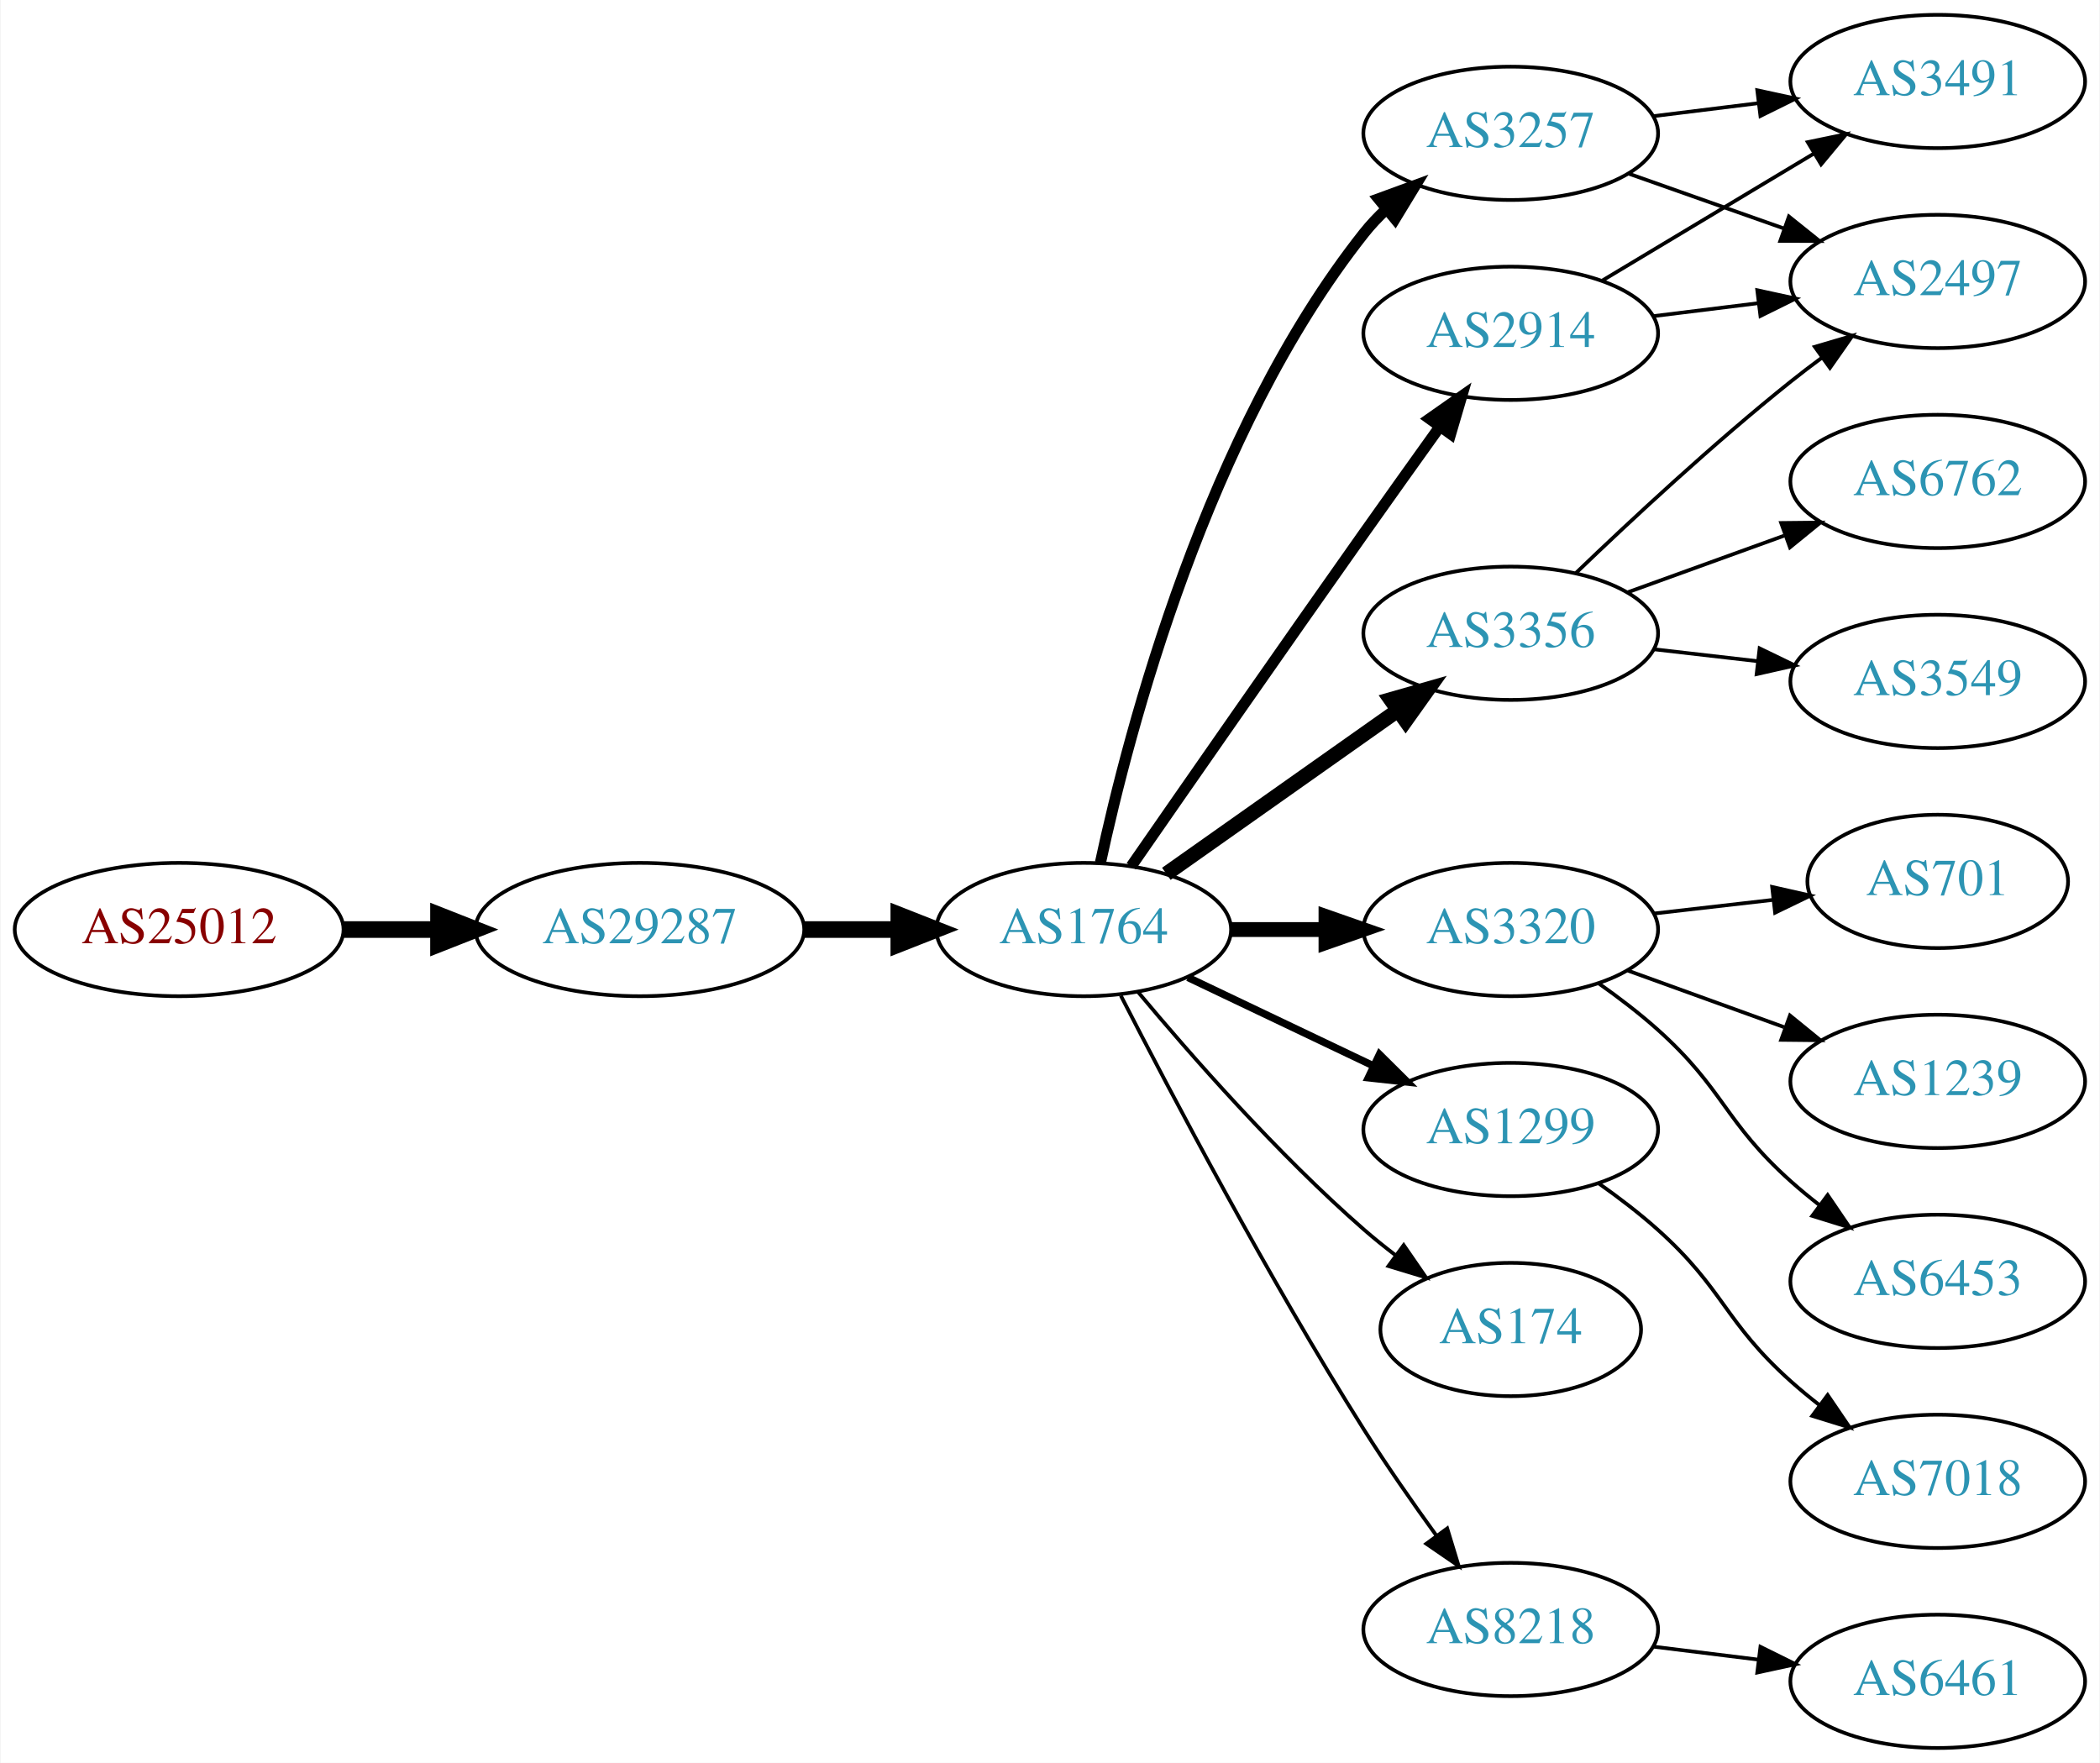
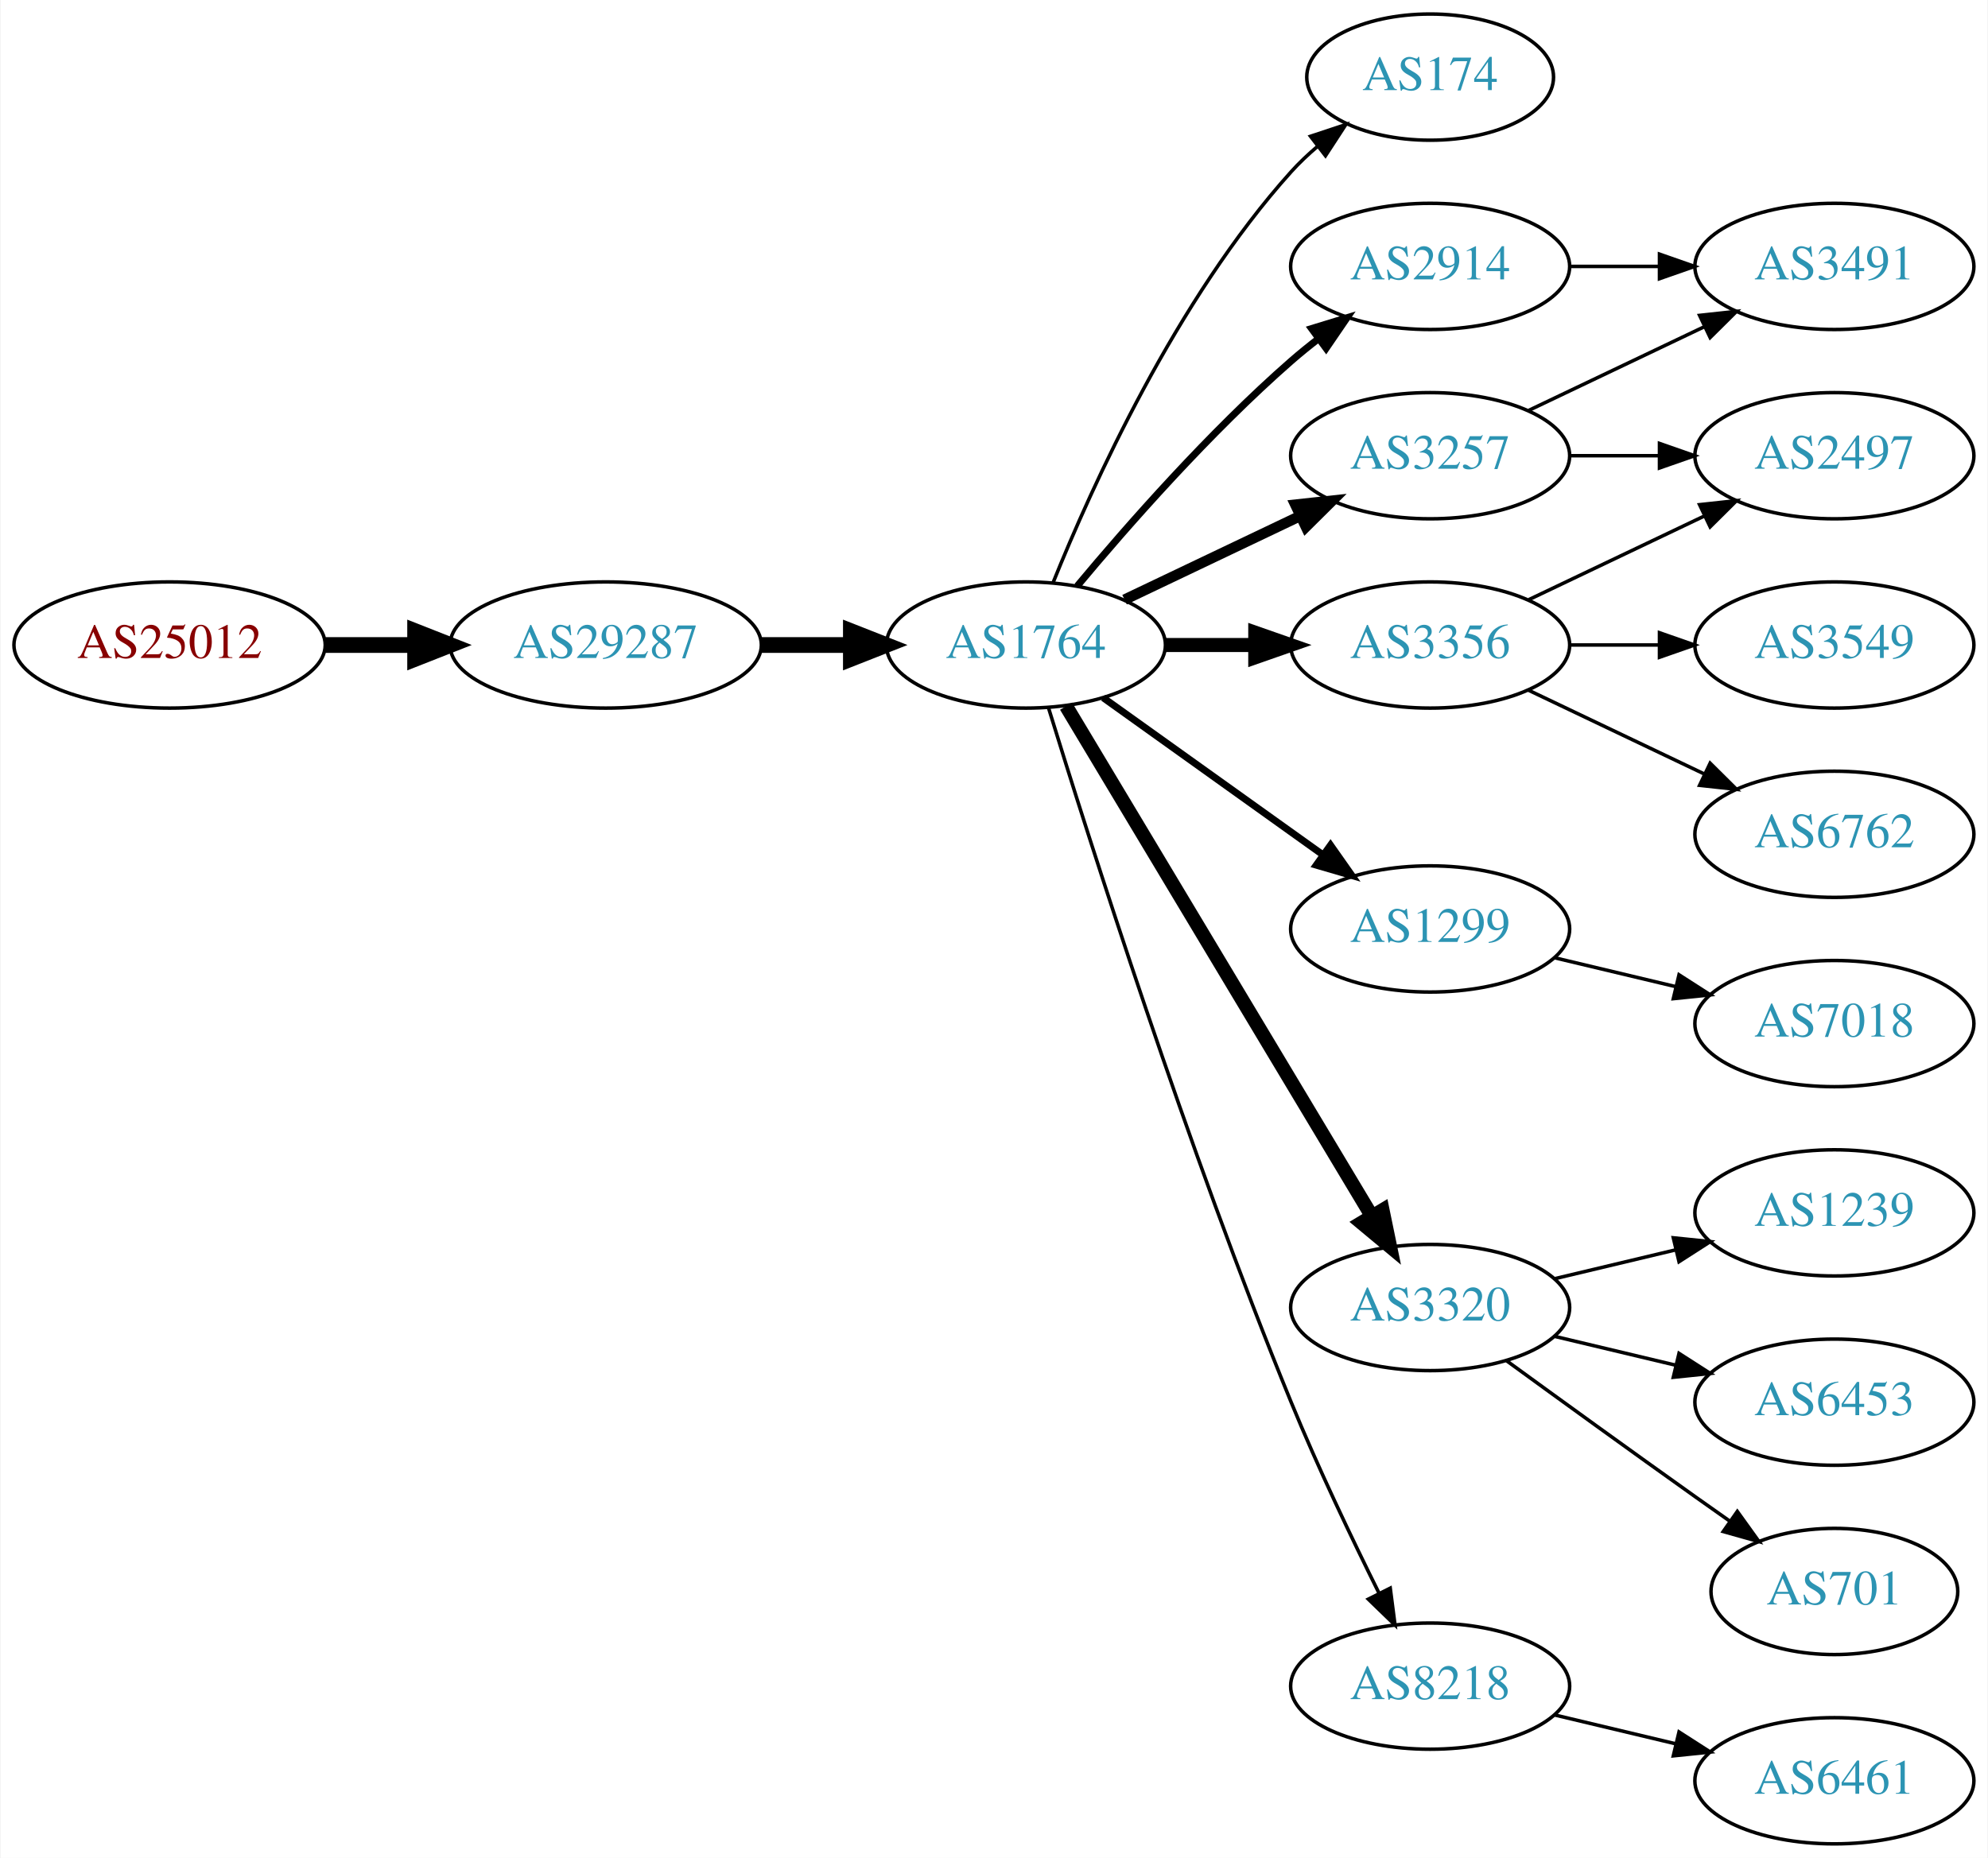
- <svg xmlns="http://www.w3.org/2000/svg" xmlns:xlink="http://www.w3.org/1999/xlink" width="567pt" height="476pt" viewBox="0.00 0.00 566.66 476.00">
-   <g id="graph0" class="graph" transform="scale(1 1) rotate(0) translate(4 472)">
-     <polygon fill="white" stroke="none" points="-4,4 -4,-472 562.663,-472 562.663,4 -4,4" />
+ <svg xmlns="http://www.w3.org/2000/svg" xmlns:xlink="http://www.w3.org/1999/xlink" width="567pt" height="530pt" viewBox="0.00 0.00 566.66 530.00">
+   <g id="graph0" class="graph" transform="scale(1 1) rotate(0) translate(4 526)">
+     <polygon fill="white" stroke="none" points="-4,4 -4,-526 562.663,-526 562.663,4 -4,4" />
    <g id="node1" class="node">
      <g id="a_node1">
        <a xlink:href="/asn/25012" xlink:title="AS25012 ~ ASN-EUI [AT]">
-           <ellipse fill="#ffffff" stroke="black" cx="44.196" cy="-221" rx="44.393" ry="18" />
-           <text text-anchor="middle" x="44.196" y="-217.3" font-family="Times,serif" font-size="14.00" fill="#880000">AS25012</text>
+           <ellipse fill="#ffffff" stroke="black" cx="44.196" cy="-342" rx="44.393" ry="18" />
+           <text text-anchor="middle" x="44.196" y="-338.3" font-family="Times,serif" font-size="14.00" fill="#880000">AS25012</text>
        </a>
      </g>
    </g>
    <g id="node2" class="node">
      <g id="a_node2">
        <a xlink:href="/asn/29287" xlink:title="AS29287 ~ Wien Energie [AT]">
-           <ellipse fill="#ffffff" stroke="black" cx="168.588" cy="-221" rx="44.393" ry="18" />
-           <text text-anchor="middle" x="168.588" y="-217.3" font-family="Times,serif" font-size="14.00" fill="#2c94b3">AS29287</text>
+           <ellipse fill="#ffffff" stroke="black" cx="168.588" cy="-342" rx="44.393" ry="18" />
+           <text text-anchor="middle" x="168.588" y="-338.3" font-family="Times,serif" font-size="14.00" fill="#2c94b3">AS29287</text>
        </a>
      </g>
    </g>
    <g id="edge1" class="edge">
-       <path fill="none" stroke="black" stroke-width="4.5" d="M88.692,-221C96.898,-221 105.569,-221 114.041,-221" />
-       <polygon fill="black" stroke="black" stroke-width="4.5" points="114.233,-224.938 124.233,-221 114.233,-217.063 114.233,-224.938" />
+       <path fill="none" stroke="black" stroke-width="4.5" d="M88.692,-342C96.898,-342 105.569,-342 114.041,-342" />
+       <polygon fill="black" stroke="black" stroke-width="4.5" points="114.233,-345.938 124.233,-342 114.233,-338.063 114.233,-345.938" />
    </g>
    <g id="node3" class="node">
      <g id="a_node3">
        <a xlink:href="/asn/1764" xlink:title="AS1764 ~ NEXTLAYER-AS [AT]">
-           <ellipse fill="#ffffff" stroke="black" cx="288.431" cy="-221" rx="39.794" ry="18" />
-           <text text-anchor="middle" x="288.431" y="-217.3" font-family="Times,serif" font-size="14.00" fill="#2c94b3">AS1764</text>
+           <ellipse fill="#ffffff" stroke="black" cx="288.431" cy="-342" rx="39.794" ry="18" />
+           <text text-anchor="middle" x="288.431" y="-338.3" font-family="Times,serif" font-size="14.00" fill="#2c94b3">AS1764</text>
        </a>
      </g>
    </g>
    <g id="edge2" class="edge">
-       <path fill="none" stroke="black" stroke-width="4.5" d="M212.799,-221C221.112,-221 229.875,-221 238.357,-221" />
-       <polygon fill="black" stroke="black" stroke-width="4.5" points="238.516,-224.938 248.516,-221 238.516,-217.063 238.516,-224.938" />
+       <path fill="none" stroke="black" stroke-width="4.5" d="M212.799,-342C221.112,-342 229.875,-342 238.357,-342" />
+       <polygon fill="black" stroke="black" stroke-width="4.5" points="238.516,-345.938 248.516,-342 238.516,-338.063 238.516,-345.938" />
    </g>
    <g id="node4" class="node">
      <g id="a_node4">
-         <a xlink:href="/asn/2914" xlink:title="AS2914 ~ NTT America, Inc. [US]">
-           <ellipse fill="#ffffff" stroke="black" cx="403.724" cy="-382" rx="39.794" ry="18" />
-           <text text-anchor="middle" x="403.724" y="-378.3" font-family="Times,serif" font-size="14.00" fill="#2c94b3">AS2914</text>
+         <a xlink:href="/asn/174" xlink:title="AS174 ~ Cogent Communications [US]">
+           <ellipse fill="#ffffff" stroke="black" cx="403.724" cy="-504" rx="35.194" ry="18" />
+           <text text-anchor="middle" x="403.724" y="-500.3" font-family="Times,serif" font-size="14.00" fill="#2c94b3">AS174</text>
        </a>
      </g>
    </g>
    <g id="edge3" class="edge">
-       <path fill="none" stroke="black" stroke-width="3" d="M301.262,-238.093C315.929,-259.253 341.726,-296.368 364.077,-328 370.732,-337.418 378.087,-347.721 384.579,-356.779" />
-       <polygon fill="black" stroke="black" stroke-width="3" points="381.813,-358.929 390.487,-365.013 387.501,-354.848 381.813,-358.929" />
+       <path fill="none" stroke="black" d="M296.179,-359.787C307.23,-387.243 331.283,-440.578 364.077,-477 366.393,-479.572 368.998,-482.03 371.733,-484.343" />
+       <polygon fill="black" stroke="black" points="369.599,-487.117 379.656,-490.448 373.871,-481.572 369.599,-487.117" />
    </g>
    <g id="node5" class="node">
      <g id="a_node5">
-         <a xlink:href="/asn/3257" xlink:title="AS3257 ~ GTT [DE]">
-           <ellipse fill="#ffffff" stroke="black" cx="403.724" cy="-436" rx="39.794" ry="18" />
-           <text text-anchor="middle" x="403.724" y="-432.3" font-family="Times,serif" font-size="14.00" fill="#2c94b3">AS3257</text>
+         <a xlink:href="/asn/2914" xlink:title="AS2914 ~ NTT America, Inc. [US]">
+           <ellipse fill="#ffffff" stroke="black" cx="403.724" cy="-450" rx="39.794" ry="18" />
+           <text text-anchor="middle" x="403.724" y="-446.3" font-family="Times,serif" font-size="14.00" fill="#2c94b3">AS2914</text>
        </a>
      </g>
    </g>
    <g id="edge4" class="edge">
-       <path fill="none" stroke="black" stroke-width="3" d="M292.946,-239.064C300.622,-274.744 321.69,-355.44 364.077,-409 365.887,-411.286 367.941,-413.459 370.137,-415.506" />
-       <polygon fill="black" stroke="black" stroke-width="3" points="368.049,-418.32 377.998,-421.96 372.49,-412.91 368.049,-418.32" />
+       <path fill="none" stroke="black" stroke-width="2" d="M303.061,-358.817C317.343,-375.929 340.89,-402.745 364.077,-423 366.543,-425.154 369.182,-427.294 371.879,-429.372" />
+       <polygon fill="black" stroke="black" stroke-width="2" points="369.904,-432.264 380.033,-435.37 374.052,-426.625 369.904,-432.264" />
    </g>
    <g id="node6" class="node">
      <g id="a_node6">
-         <a xlink:href="/asn/3320" xlink:title="AS3320 ~ DTAG [DE]">
-           <ellipse fill="#ffffff" stroke="black" cx="403.724" cy="-221" rx="39.794" ry="18" />
-           <text text-anchor="middle" x="403.724" y="-217.3" font-family="Times,serif" font-size="14.00" fill="#2c94b3">AS3320</text>
+         <a xlink:href="/asn/1299" xlink:title="AS1299 ~ Telia Carrier [EU]">
+           <ellipse fill="#ffffff" stroke="black" cx="403.724" cy="-261" rx="39.794" ry="18" />
+           <text text-anchor="middle" x="403.724" y="-257.3" font-family="Times,serif" font-size="14.00" fill="#2c94b3">AS1299</text>
        </a>
      </g>
    </g>
    <g id="edge5" class="edge">
-       <path fill="none" stroke="black" stroke-width="4" d="M328.103,-221C336.306,-221 345.07,-221 353.602,-221" />
-       <polygon fill="black" stroke="black" stroke-width="4" points="353.841,-224.5 363.841,-221 353.841,-217.5 353.841,-224.5" />
+       <path fill="none" stroke="black" stroke-width="2" d="M310.475,-326.954C328.089,-314.361 353.428,-296.245 373.094,-282.184" />
+       <polygon fill="black" stroke="black" stroke-width="2" points="375.309,-284.903 381.408,-276.24 371.238,-279.209 375.309,-284.903" />
    </g>
    <g id="node7" class="node">
      <g id="a_node7">
-         <a xlink:href="/asn/3356" xlink:title="AS3356 ~ Level 3 Parent, LLC [US]">
-           <ellipse fill="#ffffff" stroke="black" cx="403.724" cy="-301" rx="39.794" ry="18" />
-           <text text-anchor="middle" x="403.724" y="-297.3" font-family="Times,serif" font-size="14.00" fill="#2c94b3">AS3356</text>
+         <a xlink:href="/asn/3257" xlink:title="AS3257 ~ GTT [DE]">
+           <ellipse fill="#ffffff" stroke="black" cx="403.724" cy="-396" rx="39.794" ry="18" />
+           <text text-anchor="middle" x="403.724" y="-392.3" font-family="Times,serif" font-size="14.00" fill="#2c94b3">AS3257</text>
        </a>
      </g>
    </g>
    <g id="edge6" class="edge">
-       <path fill="none" stroke="black" stroke-width="4" d="M310.74,-236.047C328.384,-248.506 353.644,-266.343 373.23,-280.174" />
-       <polygon fill="black" stroke="black" stroke-width="4" points="371.322,-283.111 381.51,-286.02 375.36,-277.393 371.322,-283.111" />
+       <path fill="none" stroke="black" stroke-width="3" d="M316.567,-354.934C331.561,-362.081 350.382,-371.052 366.605,-378.785" />
+       <polygon fill="black" stroke="black" stroke-width="3" points="365.276,-382.028 375.809,-383.171 368.288,-375.709 365.276,-382.028" />
    </g>
    <g id="node8" class="node">
      <g id="a_node8">
-         <a xlink:href="/asn/1299" xlink:title="AS1299 ~ Telia Carrier [EU]">
-           <ellipse fill="#ffffff" stroke="black" cx="403.724" cy="-167" rx="39.794" ry="18" />
-           <text text-anchor="middle" x="403.724" y="-163.3" font-family="Times,serif" font-size="14.00" fill="#2c94b3">AS1299</text>
+         <a xlink:href="/asn/3320" xlink:title="AS3320 ~ DTAG [DE]">
+           <ellipse fill="#ffffff" stroke="black" cx="403.724" cy="-153" rx="39.794" ry="18" />
+           <text text-anchor="middle" x="403.724" y="-149.3" font-family="Times,serif" font-size="14.00" fill="#2c94b3">AS3320</text>
        </a>
      </g>
    </g>
    <g id="edge7" class="edge">
-       <path fill="none" stroke="black" stroke-width="2" d="M316.567,-208.066C331.561,-200.919 350.382,-191.948 366.605,-184.215" />
-       <polygon fill="black" stroke="black" stroke-width="2" points="368.288,-187.291 375.809,-179.829 365.276,-180.972 368.288,-187.291" />
+       <path fill="none" stroke="black" stroke-width="4" d="M299.886,-324.558C319.867,-291.225 363.573,-218.314 387.058,-179.134" />
+       <polygon fill="black" stroke="black" stroke-width="4" points="390.154,-180.776 392.294,-170.4 384.15,-177.177 390.154,-180.776" />
    </g>
    <g id="node9" class="node">
      <g id="a_node9">
-         <a xlink:href="/asn/174" xlink:title="AS174 ~ Cogent Communications [US]">
-           <ellipse fill="#ffffff" stroke="black" cx="403.724" cy="-113" rx="35.194" ry="18" />
-           <text text-anchor="middle" x="403.724" y="-109.3" font-family="Times,serif" font-size="14.00" fill="#2c94b3">AS174</text>
+         <a xlink:href="/asn/3356" xlink:title="AS3356 ~ Level 3 Parent, LLC [US]">
+           <ellipse fill="#ffffff" stroke="black" cx="403.724" cy="-342" rx="39.794" ry="18" />
+           <text text-anchor="middle" x="403.724" y="-338.3" font-family="Times,serif" font-size="14.00" fill="#2c94b3">AS3356</text>
        </a>
      </g>
    </g>
    <g id="edge8" class="edge">
-       <path fill="none" stroke="black" d="M303.061,-204.183C317.343,-187.071 340.89,-160.255 364.077,-140 366.747,-137.668 369.62,-135.352 372.55,-133.114" />
-       <polygon fill="black" stroke="black" points="374.828,-135.784 380.841,-127.061 370.701,-130.13 374.828,-135.784" />
+       <path fill="none" stroke="black" stroke-width="4" d="M328.103,-342C336.306,-342 345.07,-342 353.602,-342" />
+       <polygon fill="black" stroke="black" stroke-width="4" points="353.841,-345.5 363.841,-342 353.841,-338.5 353.841,-345.5" />
    </g>
    <g id="node10" class="node">
      <g id="a_node10">
        <a xlink:href="/asn/8218" xlink:title="AS8218 ~ legacy Neotelecoms [FR]">
-           <ellipse fill="#ffffff" stroke="black" cx="403.724" cy="-32" rx="39.794" ry="18" />
-           <text text-anchor="middle" x="403.724" y="-28.3" font-family="Times,serif" font-size="14.00" fill="#2c94b3">AS8218</text>
+           <ellipse fill="#ffffff" stroke="black" cx="403.724" cy="-45" rx="39.794" ry="18" />
+           <text text-anchor="middle" x="403.724" y="-41.3" font-family="Times,serif" font-size="14.00" fill="#2c94b3">AS8218</text>
        </a>
      </g>
    </g>
    <g id="edge9" class="edge">
-       <path fill="none" stroke="black" d="M298.457,-203.148C311.893,-176.945 338.342,-126.763 364.077,-86 370.14,-76.396 377.26,-66.187 383.725,-57.261" />
-       <polygon fill="black" stroke="black" points="386.577,-59.291 389.668,-49.157 380.932,-55.152 386.577,-59.291" />
+       <path fill="none" stroke="black" d="M294.862,-324.11C306.354,-286.796 334.512,-198.14 364.077,-126 371.662,-107.494 381.356,-87.182 389.138,-71.528" />
+       <polygon fill="black" stroke="black" points="392.342,-72.948 393.701,-62.44 386.086,-69.807 392.342,-72.948" />
    </g>
    <g id="node11" class="node">
      <g id="a_node11">
        <a xlink:href="/asn/3491" xlink:title="AS3491 ~ PCCW Global, Inc. [US]">
          <ellipse fill="#ffffff" stroke="black" cx="519.017" cy="-450" rx="39.794" ry="18" />
          <text text-anchor="middle" x="519.017" y="-446.3" font-family="Times,serif" font-size="14.00" fill="#2c94b3">AS3491</text>
        </a>
      </g>
    </g>
+     <g id="edge15" class="edge">
+       <path fill="none" stroke="black" d="M443.396,-450C451.599,-450 460.363,-450 468.895,-450" />
+       <polygon fill="black" stroke="black" points="469.134,-453.5 479.134,-450 469.134,-446.5 469.134,-453.5" />
+     </g>
+     <g id="node16" class="node">
+       <g id="a_node16">
+         <a xlink:href="/asn/7018" xlink:title="AS7018 ~ ATT-INTERNET4 [US]">
+           <ellipse fill="#ffffff" stroke="black" cx="519.017" cy="-234" rx="39.794" ry="18" />
+           <text text-anchor="middle" x="519.017" y="-230.3" font-family="Times,serif" font-size="14.00" fill="#2c94b3">AS7018</text>
+         </a>
+       </g>
+     </g>
+     <g id="edge16" class="edge">
+       <path fill="none" stroke="black" d="M439.331,-252.752C450.202,-250.162 462.357,-247.265 473.799,-244.538" />
+       <polygon fill="black" stroke="black" points="474.705,-247.92 483.621,-242.197 473.082,-241.111 474.705,-247.92" />
+     </g>
    <g id="edge10" class="edge">
-       <path fill="none" stroke="black" d="M428.474,-396.255C445.09,-406.229 467.486,-419.671 485.723,-430.617" />
-       <polygon fill="black" stroke="black" points="483.923,-433.618 494.298,-435.764 487.525,-427.616 483.923,-433.618" />
+       <path fill="none" stroke="black" d="M431.86,-408.934C446.854,-416.081 465.675,-425.052 481.898,-432.785" />
+       <polygon fill="black" stroke="black" points="480.569,-436.028 491.102,-437.171 483.581,-429.709 480.569,-436.028" />
    </g>
    <g id="node12" class="node">
      <g id="a_node12">
        <a xlink:href="/asn/2497" xlink:title="AS2497 ~ Internet Initiative Japan Inc. [JP]">
          <ellipse fill="#ffffff" stroke="black" cx="519.017" cy="-396" rx="39.794" ry="18" />
          <text text-anchor="middle" x="519.017" y="-392.3" font-family="Times,serif" font-size="14.00" fill="#2c94b3">AS2497</text>
        </a>
      </g>
    </g>
    <g id="edge11" class="edge">
-       <path fill="none" stroke="black" d="M442.134,-386.623C451.222,-387.746 461.059,-388.962 470.544,-390.134" />
-       <polygon fill="black" stroke="black" points="470.292,-393.629 480.646,-391.382 471.15,-386.682 470.292,-393.629" />
+       <path fill="none" stroke="black" d="M443.396,-396C451.599,-396 460.363,-396 468.895,-396" />
+       <polygon fill="black" stroke="black" points="469.134,-399.5 479.134,-396 469.134,-392.5 469.134,-399.5" />
+     </g>
+     <g id="node13" class="node">
+       <g id="a_node13">
+         <a xlink:href="/asn/1239" xlink:title="AS1239 ~ Sprint [US]">
+           <ellipse fill="#ffffff" stroke="black" cx="519.017" cy="-180" rx="39.794" ry="18" />
+           <text text-anchor="middle" x="519.017" y="-176.3" font-family="Times,serif" font-size="14.00" fill="#2c94b3">AS1239</text>
+         </a>
+       </g>
    </g>
    <g id="edge12" class="edge">
-       <path fill="none" stroke="black" d="M442.134,-440.623C451.222,-441.746 461.059,-442.962 470.544,-444.134" />
-       <polygon fill="black" stroke="black" points="470.292,-447.629 480.646,-445.382 471.15,-440.682 470.292,-447.629" />
+       <path fill="none" stroke="black" d="M439.331,-161.248C450.202,-163.838 462.357,-166.735 473.799,-169.462" />
+       <polygon fill="black" stroke="black" points="473.082,-172.889 483.621,-171.803 474.705,-166.08 473.082,-172.889" />
+     </g>
+     <g id="node14" class="node">
+       <g id="a_node14">
+         <a xlink:href="/asn/6453" xlink:title="AS6453 ~ TATA COMMUNICATIONS (AMERICA) INC [US]">
+           <ellipse fill="#ffffff" stroke="black" cx="519.017" cy="-126" rx="39.794" ry="18" />
+           <text text-anchor="middle" x="519.017" y="-122.3" font-family="Times,serif" font-size="14.00" fill="#2c94b3">AS6453</text>
+         </a>
+       </g>
    </g>
    <g id="edge13" class="edge">
-       <path fill="none" stroke="black" d="M435.682,-425.07C448.545,-420.528 463.651,-415.195 477.388,-410.345" />
-       <polygon fill="black" stroke="black" points="478.832,-413.547 487.096,-406.917 476.502,-406.946 478.832,-413.547" />
+       <path fill="none" stroke="black" d="M439.331,-144.752C450.202,-142.162 462.357,-139.265 473.799,-136.538" />
+       <polygon fill="black" stroke="black" points="474.705,-139.92 483.621,-134.197 473.082,-133.111 474.705,-139.92" />
    </g>
    <g id="node15" class="node">
      <g id="a_node15">
        <a xlink:href="/asn/701" xlink:title="AS701 ~ UUNET [US]">
-           <ellipse fill="#ffffff" stroke="black" cx="519.017" cy="-234" rx="35.194" ry="18" />
-           <text text-anchor="middle" x="519.017" y="-230.3" font-family="Times,serif" font-size="14.00" fill="#2c94b3">AS701</text>
-         </a>
-       </g>
+           <ellipse fill="#ffffff" stroke="black" cx="519.017" cy="-72" rx="35.194" ry="18" />
+           <text text-anchor="middle" x="519.017" y="-68.3" font-family="Times,serif" font-size="14.00" fill="#2c94b3">AS701</text>
+         </a>
+       </g>
+     </g>
+     <g id="edge14" class="edge">
+       <path fill="none" stroke="black" d="M425.572,-137.778C440.506,-126.909 461.12,-111.975 479.37,-99 482.581,-96.718 485.95,-94.339 489.304,-91.982" />
+       <polygon fill="black" stroke="black" points="491.332,-94.834 497.515,-86.23 487.316,-89.101 491.332,-94.834" />
    </g>
    <g id="edge17" class="edge">
-       <path fill="none" stroke="black" d="M442.449,-225.329C452.683,-226.503 463.849,-227.784 474.381,-228.993" />
-       <polygon fill="black" stroke="black" points="474.309,-232.508 484.643,-230.17 475.107,-225.553 474.309,-232.508" />
-     </g>
-     <g id="node16" class="node">
-       <g id="a_node16">
-         <a xlink:href="/asn/1239" xlink:title="AS1239 ~ Sprint [US]">
-           <ellipse fill="#ffffff" stroke="black" cx="519.017" cy="-180" rx="39.794" ry="18" />
-           <text text-anchor="middle" x="519.017" y="-176.3" font-family="Times,serif" font-size="14.00" fill="#2c94b3">AS1239</text>
-         </a>
-       </g>
-     </g>
-     <g id="edge18" class="edge">
-       <path fill="none" stroke="black" d="M435.382,-209.905C448.355,-205.21 463.648,-199.676 477.529,-194.652" />
-       <polygon fill="black" stroke="black" points="479.121,-197.798 487.334,-191.104 476.739,-191.216 479.121,-197.798" />
+       <path fill="none" stroke="black" d="M431.86,-354.934C446.854,-362.081 465.675,-371.052 481.898,-378.785" />
+       <polygon fill="black" stroke="black" points="480.569,-382.028 491.102,-383.171 483.581,-375.709 480.569,-382.028" />
    </g>
    <g id="node17" class="node">
      <g id="a_node17">
-         <a xlink:href="/asn/6453" xlink:title="AS6453 ~ TATA COMMUNICATIONS (AMERICA) INC [US]">
-           <ellipse fill="#ffffff" stroke="black" cx="519.017" cy="-126" rx="39.794" ry="18" />
-           <text text-anchor="middle" x="519.017" y="-122.3" font-family="Times,serif" font-size="14.00" fill="#2c94b3">AS6453</text>
+         <a xlink:href="/asn/3549" xlink:title="AS3549 ~ Level 3 Parent, LLC [US]">
+           <ellipse fill="#ffffff" stroke="black" cx="519.017" cy="-342" rx="39.794" ry="18" />
+           <text text-anchor="middle" x="519.017" y="-338.3" font-family="Times,serif" font-size="14.00" fill="#2c94b3">AS3549</text>
+         </a>
+       </g>
+     </g>
+     <g id="edge18" class="edge">
+       <path fill="none" stroke="black" d="M443.396,-342C451.599,-342 460.363,-342 468.895,-342" />
+       <polygon fill="black" stroke="black" points="469.134,-345.5 479.134,-342 469.134,-338.5 469.134,-345.5" />
+     </g>
+     <g id="node18" class="node">
+       <g id="a_node18">
+         <a xlink:href="/asn/6762" xlink:title="AS6762 ~ TELECOM ITALIA SPARKLE S.p.A. [IT]">
+           <ellipse fill="#ffffff" stroke="black" cx="519.017" cy="-288" rx="39.794" ry="18" />
+           <text text-anchor="middle" x="519.017" y="-284.3" font-family="Times,serif" font-size="14.00" fill="#2c94b3">AS6762</text>
        </a>
      </g>
    </g>
    <g id="edge19" class="edge">
-       <path fill="none" stroke="black" d="M427.488,-206.454C432.887,-202.641 438.491,-198.367 443.37,-194 461.44,-177.828 461.3,-169.172 479.37,-153 481.81,-150.817 484.431,-148.656 487.116,-146.565" />
-       <polygon fill="black" stroke="black" points="489.295,-149.307 495.252,-140.546 485.131,-143.68 489.295,-149.307" />
-     </g>
-     <g id="edge15" class="edge">
-       <path fill="none" stroke="black" d="M421.367,-317.312C436.143,-331.51 458.556,-352.363 479.37,-369 482.073,-371.161 484.938,-373.344 487.837,-375.484" />
-       <polygon fill="black" stroke="black" points="485.828,-378.35 495.991,-381.344 489.913,-372.666 485.828,-378.35" />
-     </g>
-     <g id="node13" class="node">
-       <g id="a_node13">
-         <a xlink:href="/asn/3549" xlink:title="AS3549 ~ Level 3 Parent, LLC [US]">
-           <ellipse fill="#ffffff" stroke="black" cx="519.017" cy="-288" rx="39.794" ry="18" />
-           <text text-anchor="middle" x="519.017" y="-284.3" font-family="Times,serif" font-size="14.00" fill="#2c94b3">AS3549</text>
-         </a>
-       </g>
-     </g>
-     <g id="edge14" class="edge">
-       <path fill="none" stroke="black" d="M442.449,-296.671C451.43,-295.641 461.129,-294.528 470.486,-293.454" />
-       <polygon fill="black" stroke="black" points="470.921,-296.927 480.457,-292.31 470.123,-289.973 470.921,-296.927" />
-     </g>
-     <g id="node14" class="node">
-       <g id="a_node14">
-         <a xlink:href="/asn/6762" xlink:title="AS6762 ~ TELECOM ITALIA SPARKLE S.p.A. [IT]">
-           <ellipse fill="#ffffff" stroke="black" cx="519.017" cy="-342" rx="39.794" ry="18" />
-           <text text-anchor="middle" x="519.017" y="-338.3" font-family="Times,serif" font-size="14.00" fill="#2c94b3">AS6762</text>
-         </a>
-       </g>
-     </g>
-     <g id="edge16" class="edge">
-       <path fill="none" stroke="black" d="M435.382,-312.095C448.355,-316.79 463.648,-322.324 477.529,-327.348" />
-       <polygon fill="black" stroke="black" points="476.739,-330.784 487.334,-330.896 479.121,-324.202 476.739,-330.784" />
+       <path fill="none" stroke="black" d="M431.86,-329.066C446.854,-321.919 465.675,-312.948 481.898,-305.215" />
+       <polygon fill="black" stroke="black" points="483.581,-308.291 491.102,-300.829 480.569,-301.972 483.581,-308.291" />
    </g>
    <g id="node19" class="node">
      <g id="a_node19">
-         <a xlink:href="/asn/7018" xlink:title="AS7018 ~ AT&amp;T Services, Inc. [US]">
-           <ellipse fill="#ffffff" stroke="black" cx="519.017" cy="-72" rx="39.794" ry="18" />
-           <text text-anchor="middle" x="519.017" y="-68.3" font-family="Times,serif" font-size="14.00" fill="#2c94b3">AS7018</text>
-         </a>
-       </g>
-     </g>
-     <g id="edge21" class="edge">
-       <path fill="none" stroke="black" d="M427.488,-152.454C432.887,-148.641 438.491,-144.367 443.37,-140 461.44,-123.828 461.3,-115.172 479.37,-99 481.81,-96.817 484.431,-94.656 487.116,-92.565" />
-       <polygon fill="black" stroke="black" points="489.295,-95.307 495.252,-86.546 485.131,-89.68 489.295,-95.307" />
-     </g>
-     <g id="node18" class="node">
-       <g id="a_node18">
        <a xlink:href="/asn/6461" xlink:title="AS6461 ~ Zayo Bandwidth [US]">
          <ellipse fill="#ffffff" stroke="black" cx="519.017" cy="-18" rx="39.794" ry="18" />
          <text text-anchor="middle" x="519.017" y="-14.3" font-family="Times,serif" font-size="14.00" fill="#2c94b3">AS6461</text>
        </a>
      </g>
    </g>
    <g id="edge20" class="edge">
-       <path fill="none" stroke="black" d="M442.134,-27.377C451.222,-26.254 461.059,-25.038 470.544,-23.866" />
-       <polygon fill="black" stroke="black" points="471.15,-27.318 480.646,-22.618 470.292,-20.371 471.15,-27.318" />
+       <path fill="none" stroke="black" d="M439.331,-36.752C450.202,-34.162 462.357,-31.265 473.799,-28.538" />
+       <polygon fill="black" stroke="black" points="474.705,-31.92 483.621,-26.197 473.082,-25.111 474.705,-31.92" />
    </g>
  </g>
</svg>
